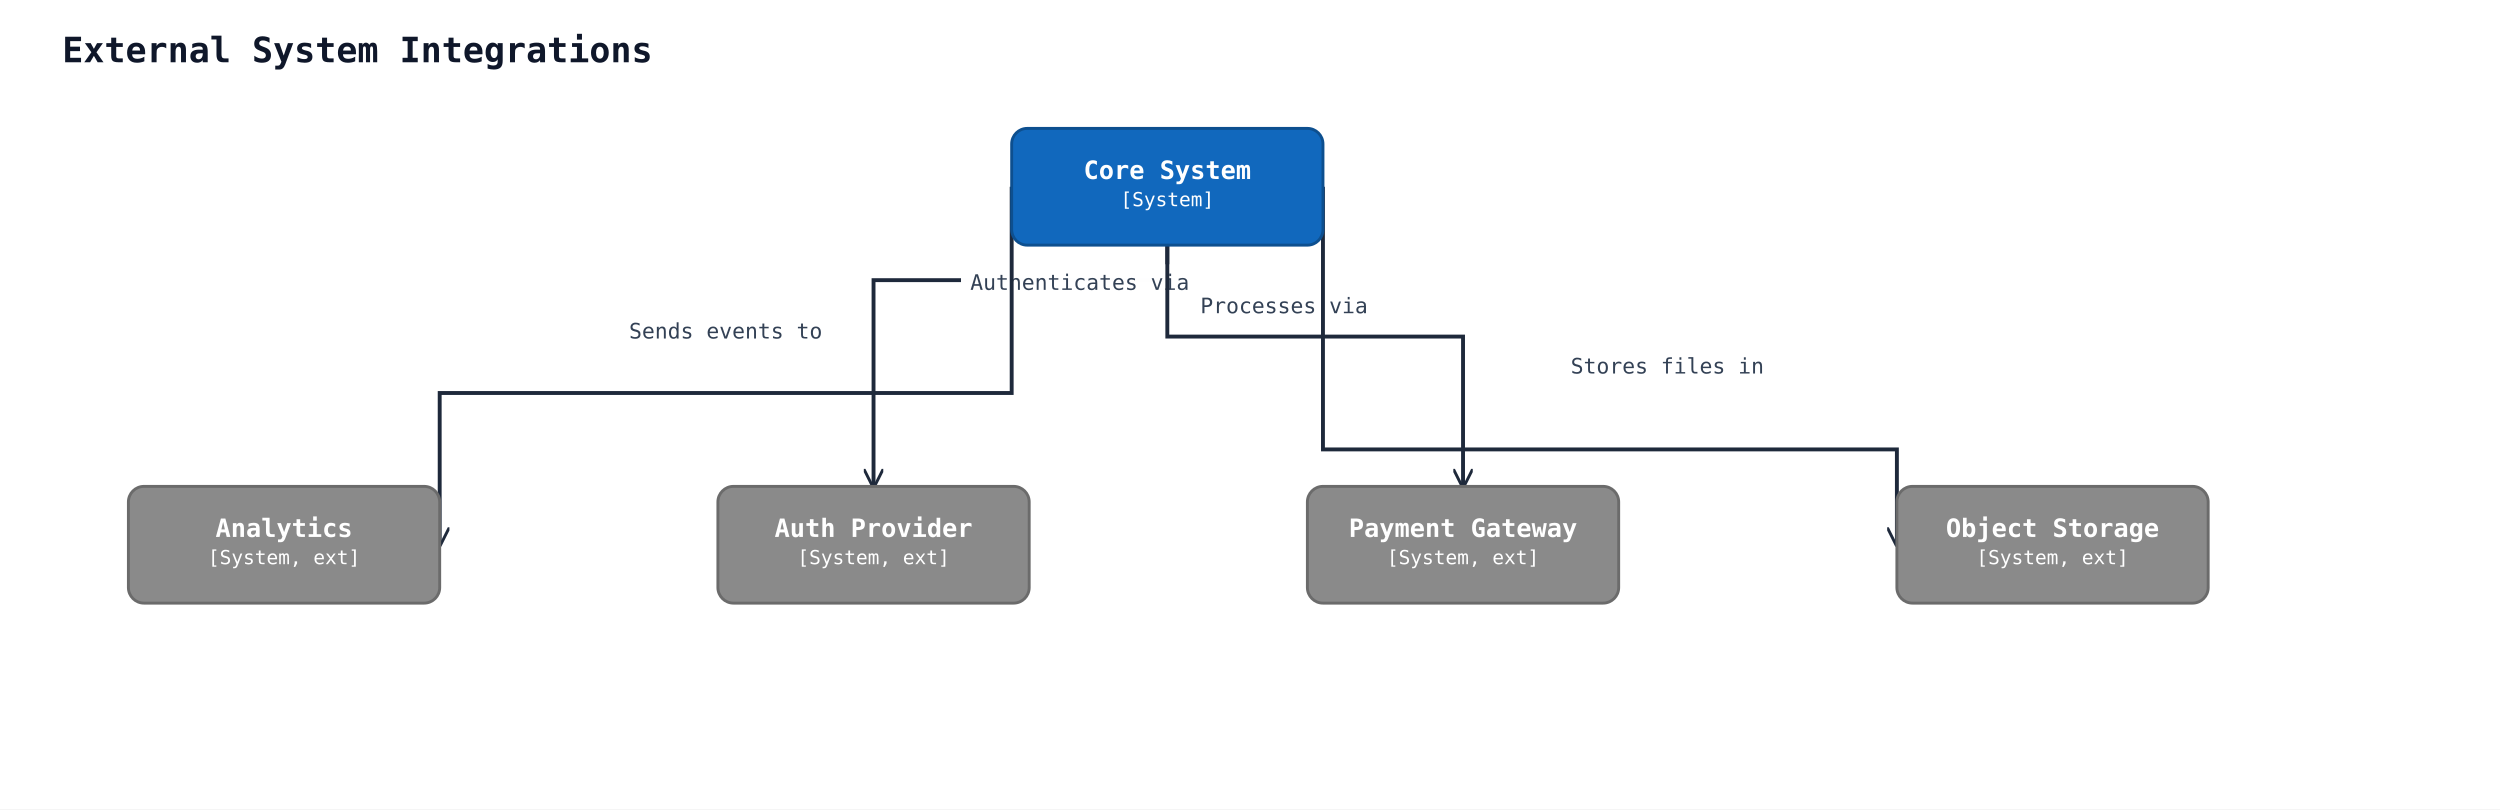
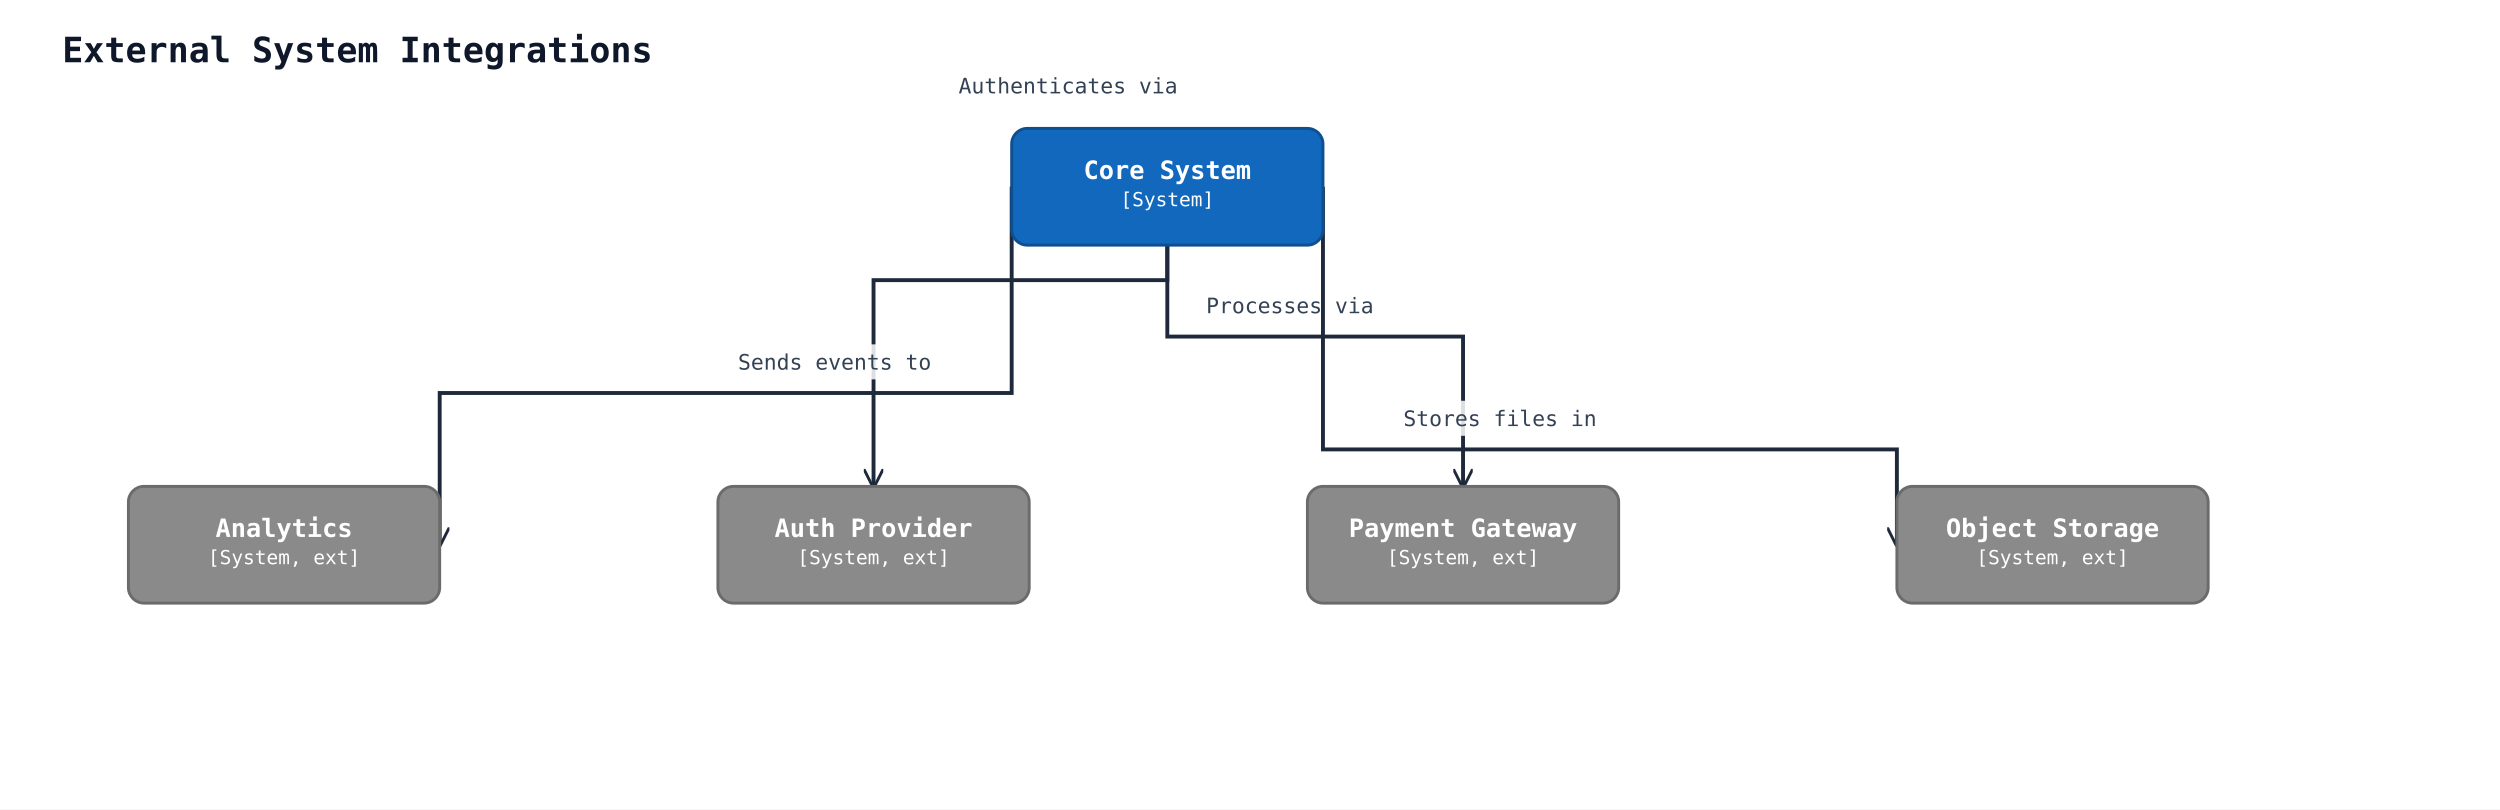
<svg xmlns="http://www.w3.org/2000/svg" width="1285" height="416" viewBox="0 0 1285 416" data-orientation="TopToBottom">
  <rect width="100%" height="100%" fill="#ffffff" />
  <defs>
    <marker id="arrow-open" viewBox="0 0 10 10" refX="9" refY="5" markerWidth="10" markerHeight="10" markerUnits="userSpaceOnUse" orient="auto-start-reverse">
      <path d="M0,0 L10,5 L0,10" fill="none" stroke="#1e293b" stroke-width="1.5" />
    </marker>
    <marker id="arrow-triangle" viewBox="0 0 16 16" refX="15" refY="8" markerWidth="16" markerHeight="16" markerUnits="userSpaceOnUse" orient="auto-start-reverse">
      <polygon points="0,1 14,8 0,15" fill="#ffffff" stroke="#1e293b" stroke-width="1.5" fill-rule="nonzero" />
    </marker>
    <marker id="arrow-diamond-filled" viewBox="0 0 14 10" refX="13" refY="5" markerWidth="14" markerHeight="10" markerUnits="userSpaceOnUse" orient="auto-start-reverse">
      <path d="M0,5 L7,0 L14,5 L7,10 z" fill="#1e293b" stroke="#1e293b" stroke-width="1" />
    </marker>
    <marker id="arrow-diamond-open" viewBox="0 0 14 10" refX="13" refY="5" markerWidth="14" markerHeight="10" markerUnits="userSpaceOnUse" orient="auto-start-reverse">
      <path d="M0,5 L7,0 L14,5 L7,10 z" fill="#ffffff" stroke="#1e293b" stroke-width="1" />
    </marker>
  </defs>
  <text x="32" y="32" font-family="monospace" font-size="18" font-weight="600" fill="#0f172a">External System Integrations</text>
  <polyline class="uml-relation" data-uml-from="core" data-uml-to="auth" data-uml-arrow="--&gt;" points="600,126 600,144 449,144 449,250" fill="none" stroke="#1e293b" stroke-width="2" marker-end="url(#arrow-open)" />
-   <rect class="uml-edge-label-bg" data-uml-label-role="edge-background" x="494" y="136" width="122" height="18" fill="white" opacity="0.85" />
-   <rect class="uml-edge-label-bg" data-uml-label-role="edge-background" x="494" y="136" width="122" height="18" fill="white" opacity="0.85" />
-   <rect class="uml-edge-label-bg" data-uml-label-role="edge-background" x="494" y="136" width="122" height="18" fill="white" opacity="0.85" />
-   <text class="uml-edge-label" data-uml-label-role="edge" x="555" y="149" text-anchor="middle" font-family="monospace" font-size="11" fill="#334155">Authenticates via</text>
+   <text class="uml-edge-label" data-uml-label-role="edge" x="549" y="48" text-anchor="middle" font-family="monospace" font-size="11" fill="#334155">Authenticates via</text>
  <polyline class="uml-relation" data-uml-from="core" data-uml-to="payment" data-uml-arrow="--&gt;" points="600,126 600,173 752,173 752,250" fill="none" stroke="#1e293b" stroke-width="2" marker-end="url(#arrow-open)" />
-   <rect class="uml-edge-label-bg" data-uml-label-role="edge-background" x="613" y="148" width="94" height="18" fill="white" opacity="0.85" />
-   <text class="uml-edge-label" data-uml-label-role="edge" x="660" y="161" text-anchor="middle" font-family="monospace" font-size="11" fill="#334155">Processes via</text>
+   <rect class="uml-edge-label-bg" data-uml-label-role="edge-background" x="616" y="148" width="94" height="18" fill="white" opacity="0.85" />
+   <text class="uml-edge-label" data-uml-label-role="edge" x="663" y="161" text-anchor="middle" font-family="monospace" font-size="11" fill="#334155">Processes via</text>
  <polyline class="uml-relation" data-uml-from="core" data-uml-to="analytics" data-uml-arrow="--&gt;" points="520,96 520,202 226,202 226,280" fill="none" stroke="#1e293b" stroke-width="2" marker-end="url(#arrow-open)" />
-   <text class="uml-edge-label" data-uml-label-role="edge" x="373" y="174" text-anchor="middle" font-family="monospace" font-size="11" fill="#334155">Sends events to</text>
+   <rect class="uml-edge-label-bg" data-uml-label-role="edge-background" x="375" y="177" width="108" height="18" fill="white" opacity="0.85" />
+   <text class="uml-edge-label" data-uml-label-role="edge" x="429" y="190" text-anchor="middle" font-family="monospace" font-size="11" fill="#334155">Sends events to</text>
  <polyline class="uml-relation" data-uml-from="core" data-uml-to="storage" data-uml-arrow="--&gt;" points="680,96 680,231 975,231 975,280" fill="none" stroke="#1e293b" stroke-width="2" marker-end="url(#arrow-open)" />
-   <text class="uml-edge-label" data-uml-label-role="edge" x="857" y="192" text-anchor="middle" font-family="monospace" font-size="11" fill="#334155">Stores files in</text>
+   <rect class="uml-edge-label-bg" data-uml-label-role="edge-background" x="717" y="206" width="108" height="18" fill="white" opacity="0.85" />
+   <text class="uml-edge-label" data-uml-label-role="edge" x="771" y="219" text-anchor="middle" font-family="monospace" font-size="11" fill="#334155">Stores files in</text>
  <rect x="520" y="66" width="160" height="60" rx="8" ry="8" fill="#1168bd" stroke="#0d4f8f" stroke-width="1.5" />
  <text x="600" y="92" text-anchor="middle" font-family="monospace" font-size="13" font-weight="600" fill="#ffffff">Core System</text>
  <text x="600" y="106" text-anchor="middle" font-family="monospace" font-size="10" fill="#ffffff">[System]</text>
  <rect x="369" y="250" width="160" height="60" rx="8" ry="8" fill="#8a8a8a" stroke="#6b6b6b" stroke-width="1.5" />
  <text x="449" y="276" text-anchor="middle" font-family="monospace" font-size="13" font-weight="600" fill="#ffffff">Auth Provider</text>
  <text x="449" y="290" text-anchor="middle" font-family="monospace" font-size="10" fill="#ffffff">[System, ext]</text>
  <rect x="672" y="250" width="160" height="60" rx="8" ry="8" fill="#8a8a8a" stroke="#6b6b6b" stroke-width="1.5" />
  <text x="752" y="276" text-anchor="middle" font-family="monospace" font-size="13" font-weight="600" fill="#ffffff">Payment Gateway</text>
  <text x="752" y="290" text-anchor="middle" font-family="monospace" font-size="10" fill="#ffffff">[System, ext]</text>
  <rect x="66" y="250" width="160" height="60" rx="8" ry="8" fill="#8a8a8a" stroke="#6b6b6b" stroke-width="1.5" />
  <text x="146" y="276" text-anchor="middle" font-family="monospace" font-size="13" font-weight="600" fill="#ffffff">Analytics</text>
  <text x="146" y="290" text-anchor="middle" font-family="monospace" font-size="10" fill="#ffffff">[System, ext]</text>
  <rect x="975" y="250" width="160" height="60" rx="8" ry="8" fill="#8a8a8a" stroke="#6b6b6b" stroke-width="1.5" />
  <text x="1055" y="276" text-anchor="middle" font-family="monospace" font-size="13" font-weight="600" fill="#ffffff">Object Storage</text>
  <text x="1055" y="290" text-anchor="middle" font-family="monospace" font-size="10" fill="#ffffff">[System, ext]</text>
</svg>
